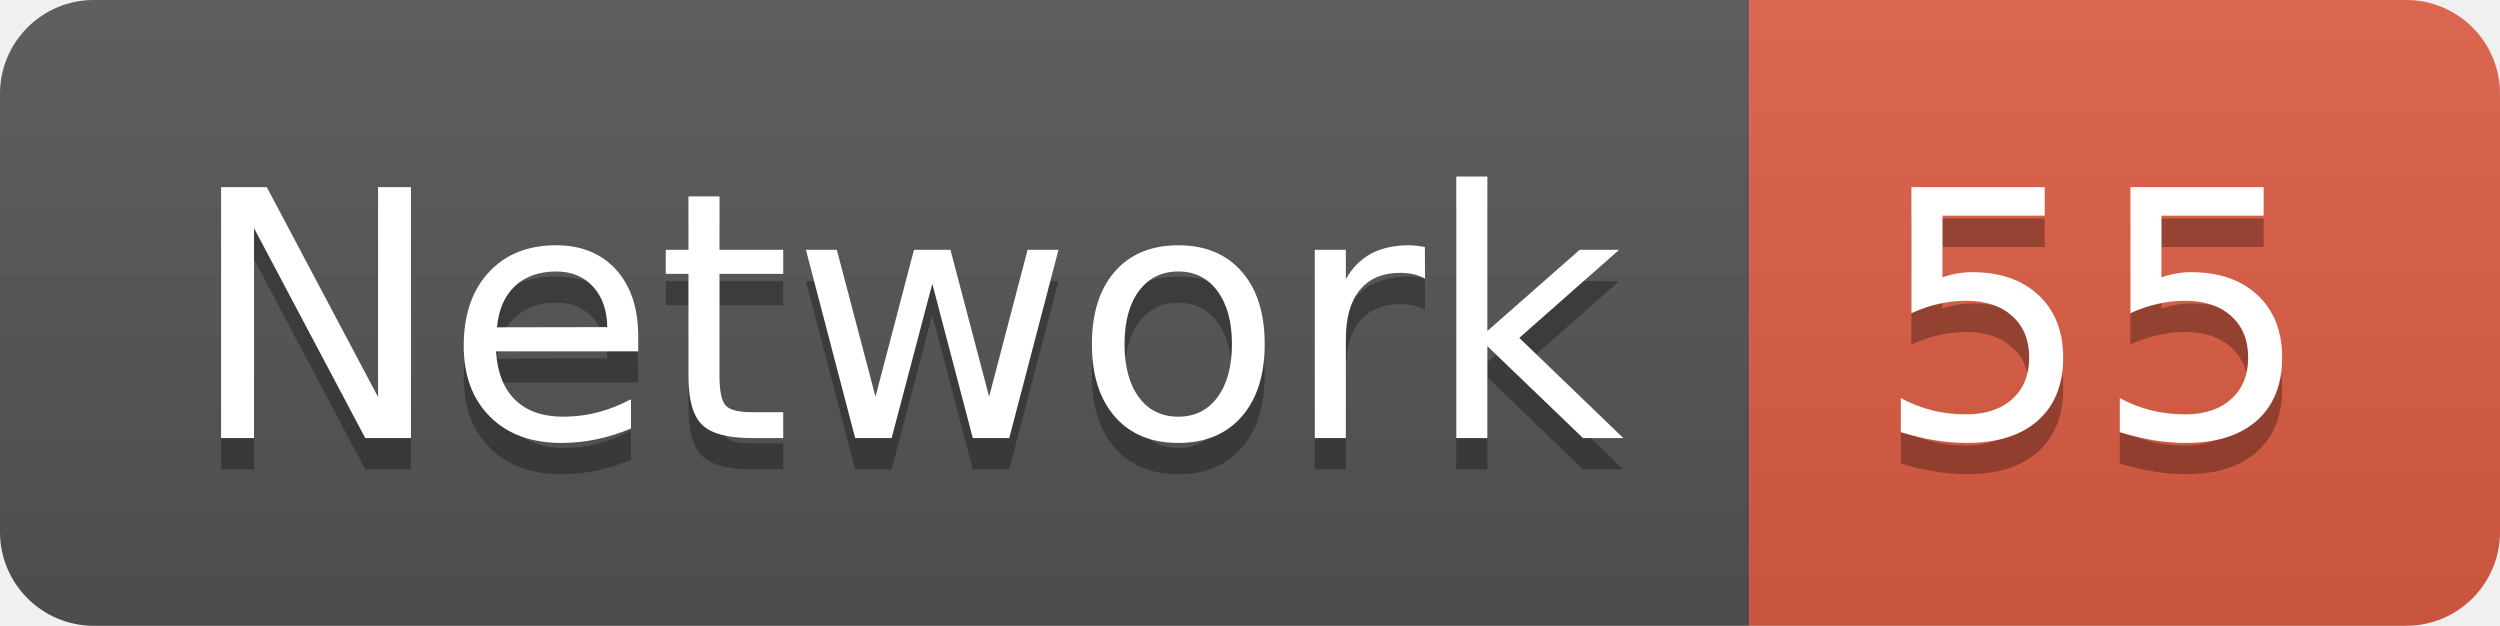
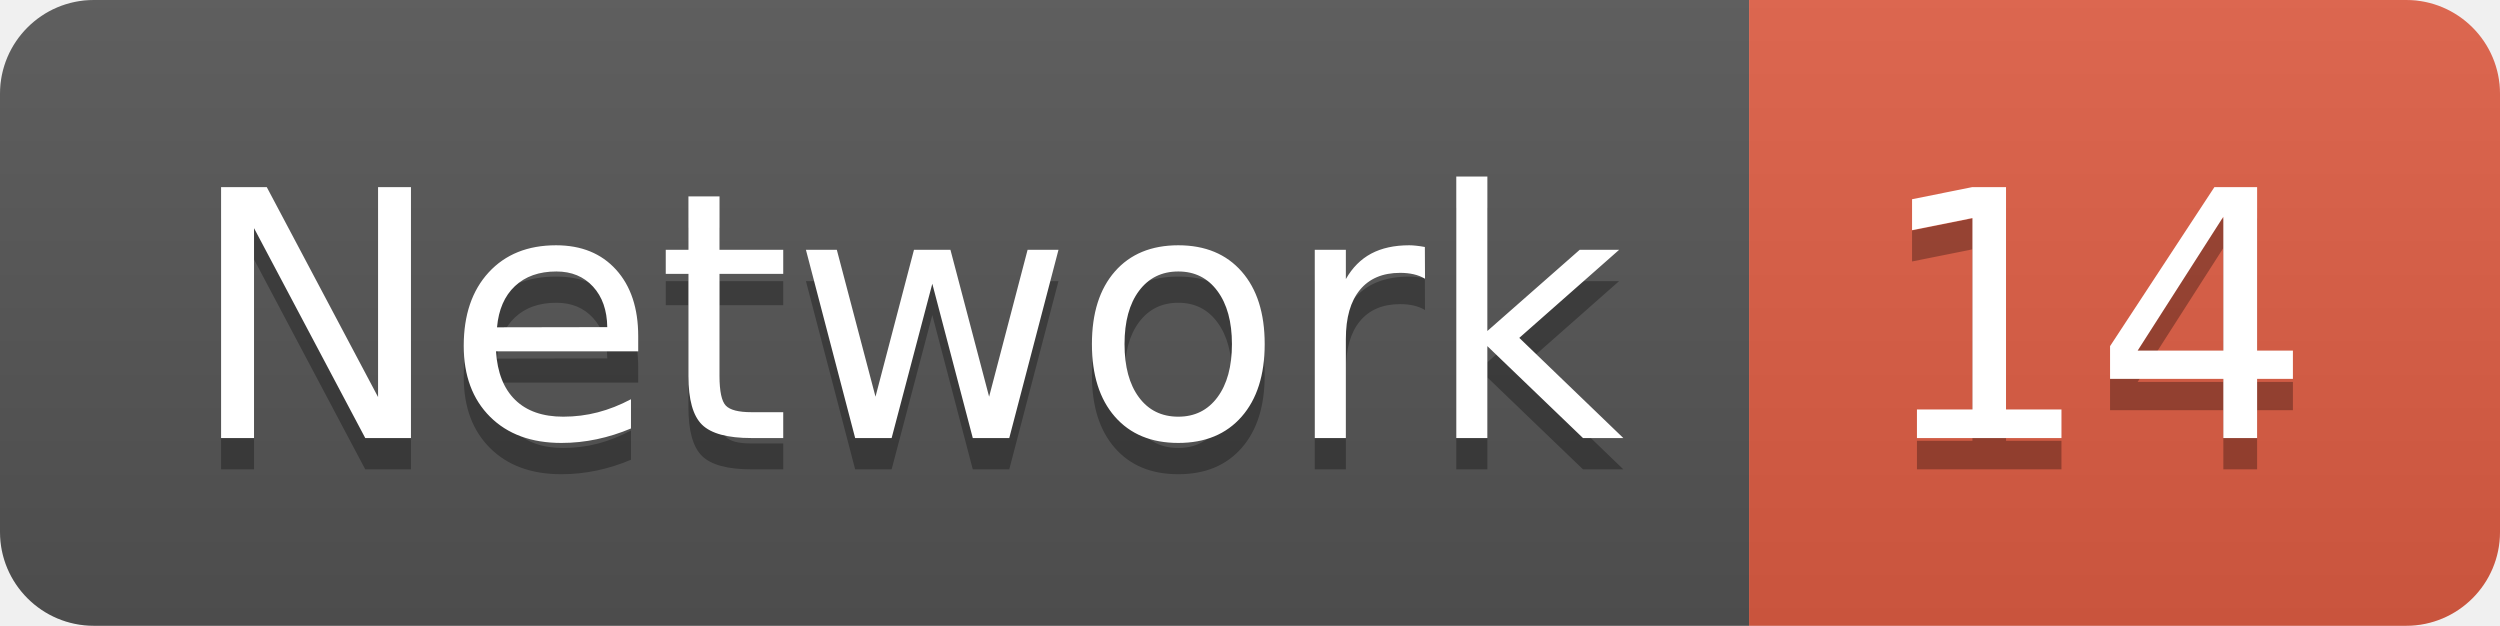
<svg xmlns="http://www.w3.org/2000/svg" width="79.9" height="20">
  <linearGradient id="smooth" x2="0" y2="100%">
    <stop offset="0" stop-color="#bbb" stop-opacity=".1" />
    <stop offset="1" stop-opacity=".1" />
  </linearGradient>
  <clipPath id="round">
    <rect width="79.9" height="20" rx="3" fill="#fff" />
  </clipPath>
  <g clip-path="url(#round)">
    <rect width="55.9" height="20" fill="#555" />
    <rect x="55.9" width="24.0" height="20" fill="#e05d44" />
    <rect width="79.9" height="20" fill="url(#smooth)" />
  </g>
  <g fill="#fff" text-anchor="middle" font-family="DejaVu Sans,Verdana,Geneva,sans-serif" font-size="110">
    <text x="289.5" y="150" fill="#010101" fill-opacity=".3" transform="scale(0.1)" textLength="459.0" lengthAdjust="spacing">Network</text>
    <text x="289.5" y="140" transform="scale(0.1)" textLength="459.0" lengthAdjust="spacing">Network</text>
-     <text x="669.0" y="150" fill="#010101" fill-opacity=".3" transform="scale(0.1)" textLength="140.0" lengthAdjust="spacing">55</text>
-     <text x="669.0" y="140" transform="scale(0.1)" textLength="140.0" lengthAdjust="spacing">55</text>
+     <text x="669.0" y="150" fill="#010101" fill-opacity=".3" transform="scale(0.1)" textLength="140.0" lengthAdjust="spacing">14</text>
+     <text x="669.0" y="140" transform="scale(0.1)" textLength="140.0" lengthAdjust="spacing">14</text>
  </g>
</svg>
